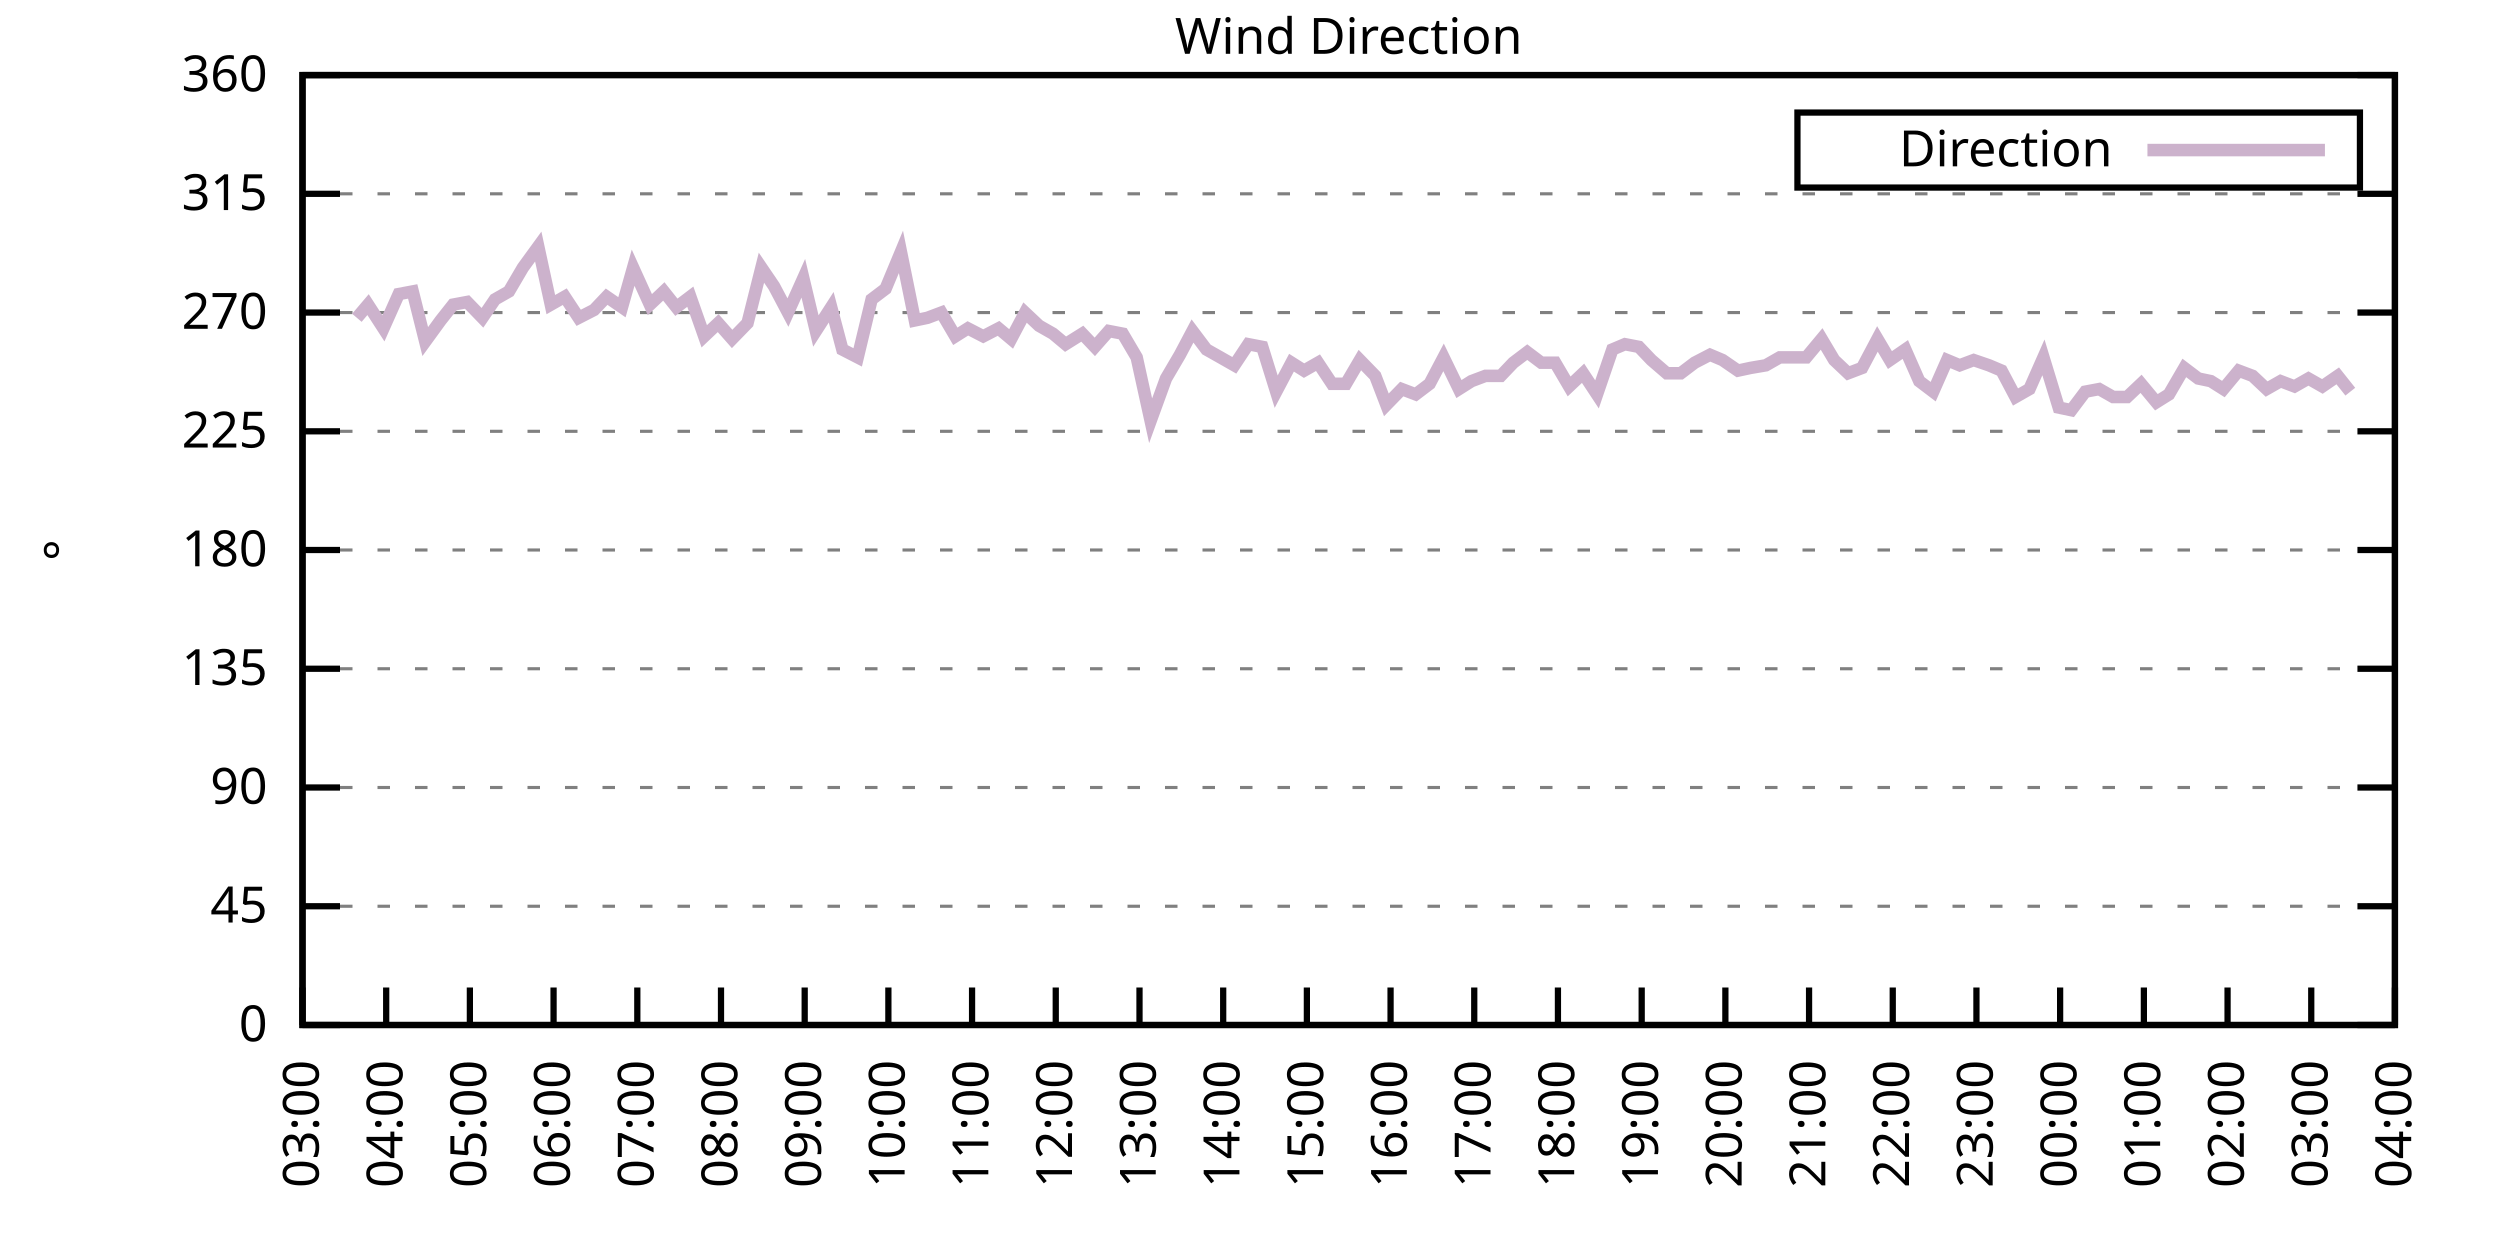
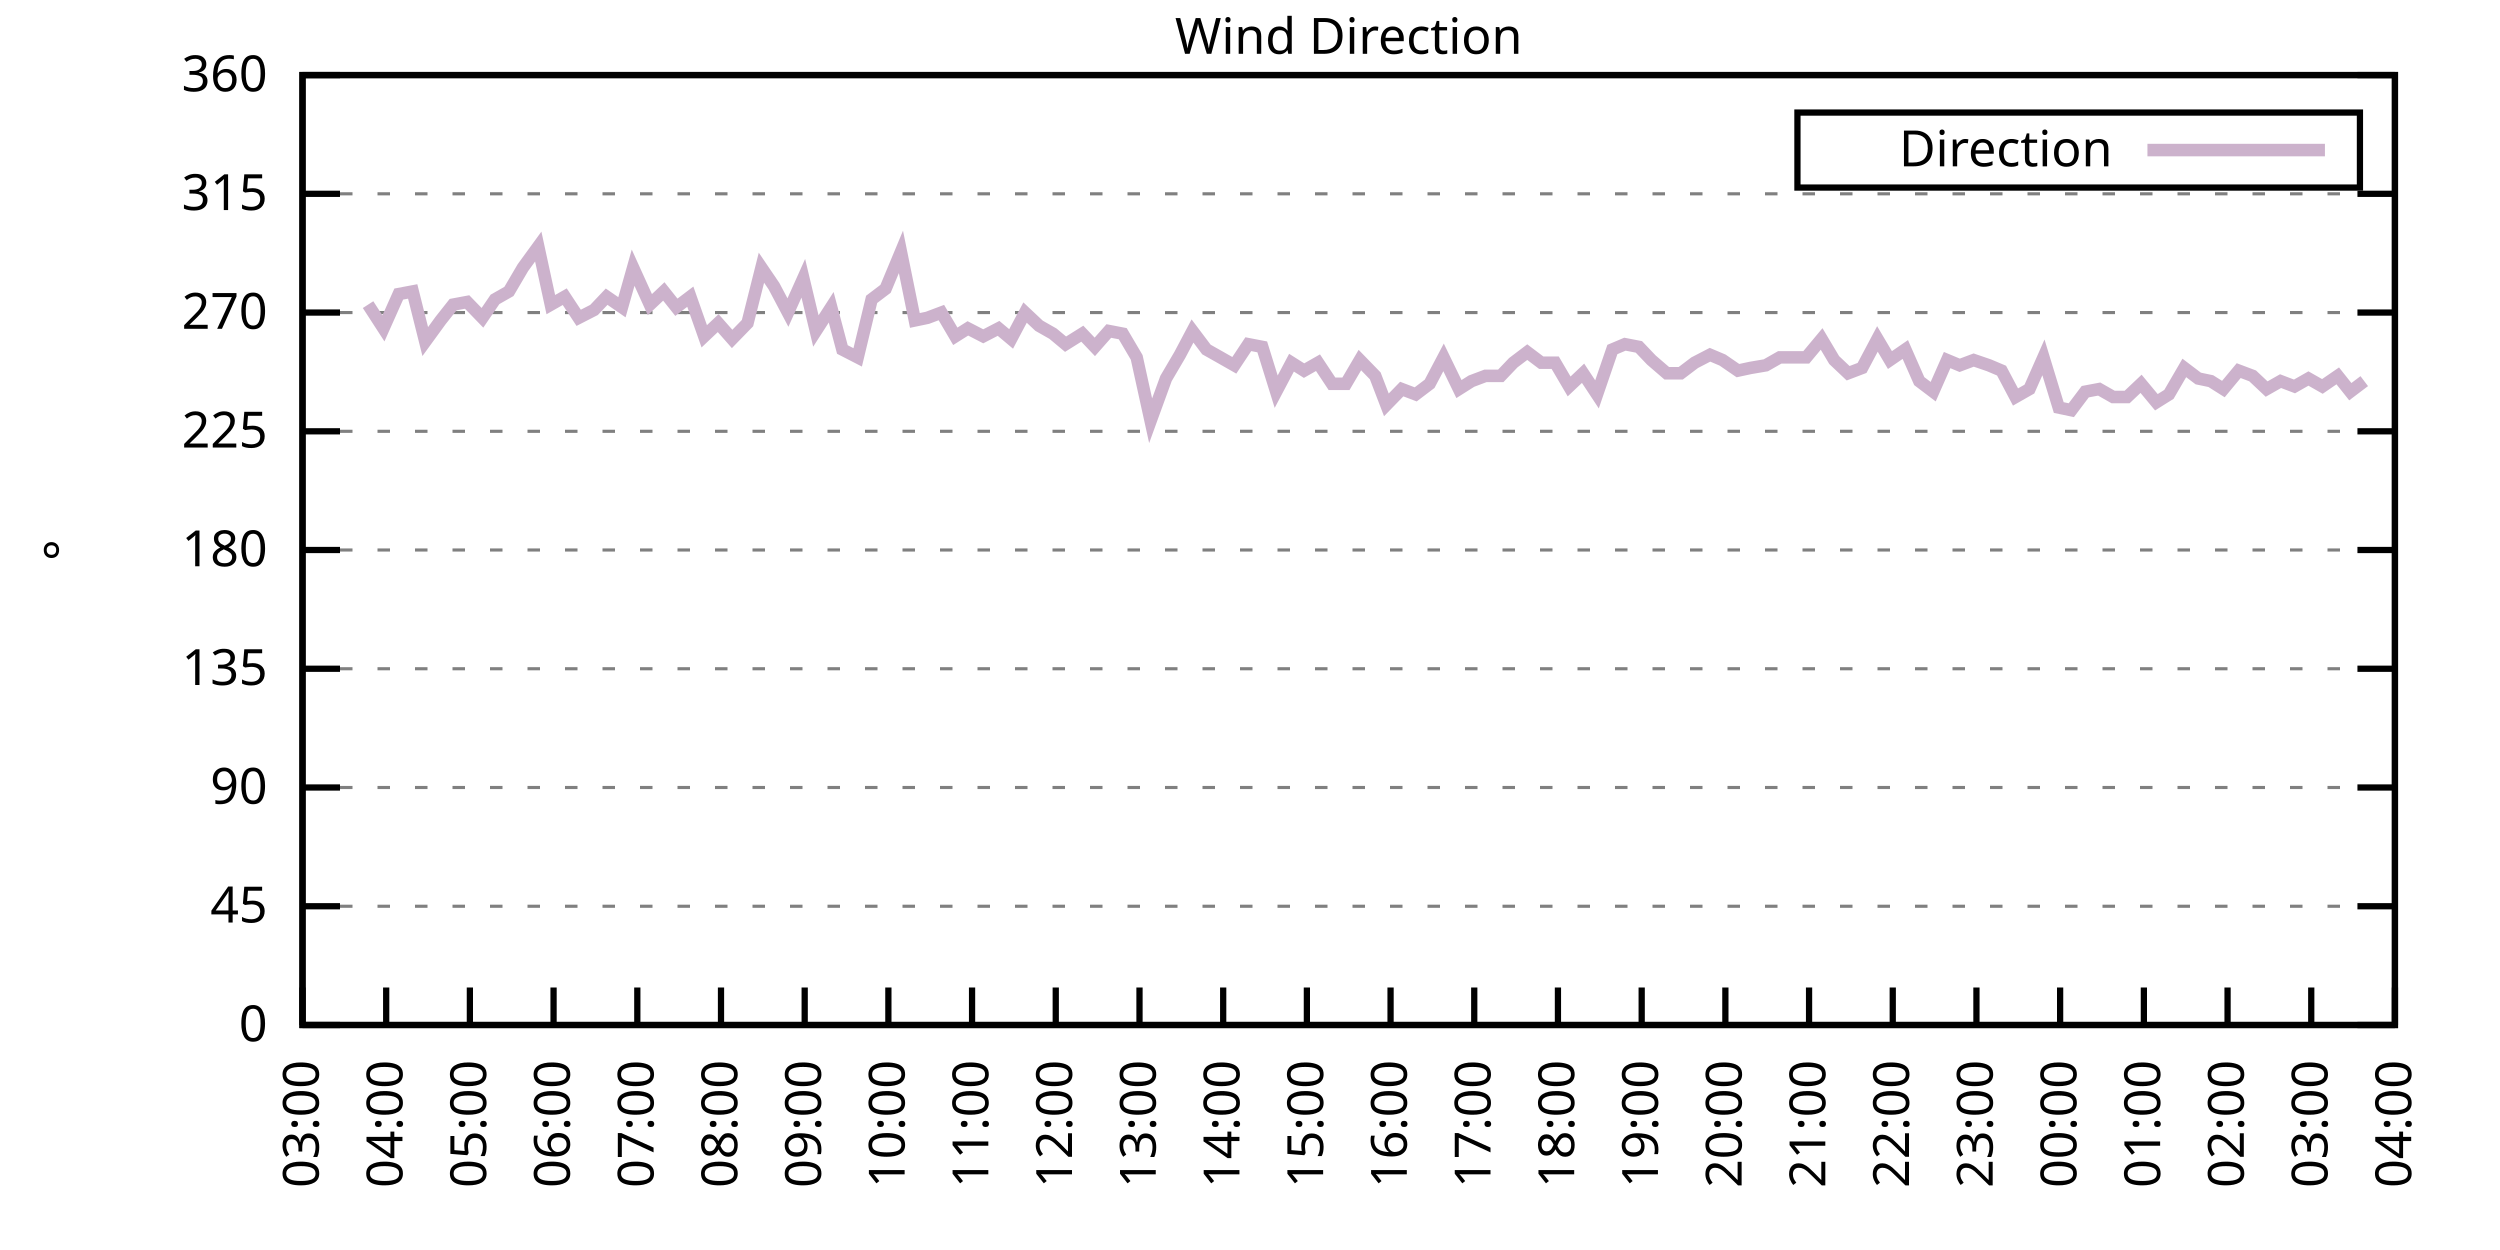
<svg xmlns="http://www.w3.org/2000/svg" xmlns:xlink="http://www.w3.org/1999/xlink" width="400" height="200" viewBox="0 0 400 200">
  <g id="gnuplot_canvas">
    <rect x="0" y="0" width="400" height="200" fill="none" />
    <defs>
      <circle id="gpDot" r="0.5" stroke-width="0.5" stroke="currentColor" />
      <path id="gpPt0" stroke-width="0.333" stroke="currentColor" d="M-1,0 h2 M0,-1 v2" />
      <path id="gpPt1" stroke-width="0.333" stroke="currentColor" d="M-1,-1 L1,1 M1,-1 L-1,1" />
      <path id="gpPt2" stroke-width="0.333" stroke="currentColor" d="M-1,0 L1,0 M0,-1 L0,1 M-1,-1 L1,1 M-1,1 L1,-1" />
      <rect id="gpPt3" stroke-width="0.333" stroke="currentColor" x="-1" y="-1" width="2" height="2" />
      <rect id="gpPt4" stroke-width="0.333" stroke="currentColor" fill="currentColor" x="-1" y="-1" width="2" height="2" />
      <circle id="gpPt5" stroke-width="0.333" stroke="currentColor" cx="0" cy="0" r="1" />
      <use xlink:href="#gpPt5" id="gpPt6" fill="currentColor" stroke="none" />
      <path id="gpPt7" stroke-width="0.333" stroke="currentColor" d="M0,-1.33 L-1.33,0.67 L1.33,0.67 z" />
      <use xlink:href="#gpPt7" id="gpPt8" fill="currentColor" stroke="none" />
      <use xlink:href="#gpPt7" id="gpPt9" stroke="currentColor" transform="rotate(180)" />
      <use xlink:href="#gpPt9" id="gpPt10" fill="currentColor" stroke="none" />
      <use xlink:href="#gpPt3" id="gpPt11" stroke="currentColor" transform="rotate(45)" />
      <use xlink:href="#gpPt11" id="gpPt12" fill="currentColor" stroke="none" />
      <path id="gpPt13" stroke-width="0.333" stroke="currentColor" d="M0,1.330 L1.265,0.411 L0.782,-1.067 L-0.782,-1.076 L-1.265,0.411 z" />
      <use xlink:href="#gpPt13" id="gpPt14" fill="currentColor" stroke="none" />
      <filter id="textbox" filterUnits="objectBoundingBox" x="0" y="0" height="1" width="1">
        <feFlood flood-color="white" flood-opacity="1" result="bgnd" />
        <feComposite in="SourceGraphic" in2="bgnd" operator="atop" />
      </filter>
      <filter id="greybox" filterUnits="objectBoundingBox" x="0" y="0" height="1" width="1">
        <feFlood flood-color="lightgrey" flood-opacity="1" result="grey" />
        <feComposite in="SourceGraphic" in2="grey" operator="atop" />
      </filter>
    </defs>
    <g fill="none" color="white" stroke="currentColor" stroke-width="1.00" stroke-linecap="butt" stroke-linejoin="miter">
</g>
    <g fill="none" color="black" stroke="currentColor" stroke-width="1.00" stroke-linecap="butt" stroke-linejoin="miter">
      <g stroke="none" shape-rendering="crispEdges">
        <polygon fill="rgb(255, 255, 255)" points="48.40,164.00 383.18,164.00 383.18,12.02 48.40,12.02 " />
      </g>
    </g>
    <g fill="none" color="black" stroke="currentColor" stroke-width="1.00" stroke-linecap="butt" stroke-linejoin="miter">
</g>
    <g fill="none" color="black" stroke="black" stroke-width="0.50" stroke-linecap="butt" stroke-linejoin="miter">
</g>
    <g fill="none" color="gray" stroke="currentColor" stroke-width="0.50" stroke-linecap="butt" stroke-linejoin="miter">
      <path stroke="gray" stroke-dasharray="2,4" class="gridline" d="M48.40,164.00 L383.19,164.00  " />
    </g>
    <g fill="none" color="gray" stroke="gray" stroke-width="1.00" stroke-linecap="butt" stroke-linejoin="miter">
</g>
    <g fill="none" color="black" stroke="currentColor" stroke-width="1.00" stroke-linecap="butt" stroke-linejoin="miter">
      <path stroke="black" d="M48.40,164.00 L54.40,164.00 M383.19,164.00 L377.19,164.00  " />
      <g transform="translate(42.80,166.60)" stroke="none" fill="black" font-family="Sans" font-size="8.00" text-anchor="end">
        <text>
          <tspan font-family="Sans"> 0</tspan>
        </text>
      </g>
    </g>
    <g fill="none" color="black" stroke="currentColor" stroke-width="1.00" stroke-linecap="butt" stroke-linejoin="miter">
</g>
    <g fill="none" color="black" stroke="black" stroke-width="0.50" stroke-linecap="butt" stroke-linejoin="miter">
</g>
    <g fill="none" color="gray" stroke="currentColor" stroke-width="0.50" stroke-linecap="butt" stroke-linejoin="miter">
      <path stroke="gray" stroke-dasharray="2,4" class="gridline" d="M48.40,145.00 L383.19,145.00  " />
    </g>
    <g fill="none" color="gray" stroke="gray" stroke-width="1.00" stroke-linecap="butt" stroke-linejoin="miter">
</g>
    <g fill="none" color="black" stroke="currentColor" stroke-width="1.00" stroke-linecap="butt" stroke-linejoin="miter">
      <path stroke="black" d="M48.40,145.00 L54.40,145.00 M383.19,145.00 L377.19,145.00  " />
      <g transform="translate(42.80,147.60)" stroke="none" fill="black" font-family="Sans" font-size="8.00" text-anchor="end">
        <text>
          <tspan font-family="Sans"> 45</tspan>
        </text>
      </g>
    </g>
    <g fill="none" color="black" stroke="currentColor" stroke-width="1.00" stroke-linecap="butt" stroke-linejoin="miter">
</g>
    <g fill="none" color="black" stroke="black" stroke-width="0.50" stroke-linecap="butt" stroke-linejoin="miter">
</g>
    <g fill="none" color="gray" stroke="currentColor" stroke-width="0.50" stroke-linecap="butt" stroke-linejoin="miter">
      <path stroke="gray" stroke-dasharray="2,4" class="gridline" d="M48.40,126.00 L383.19,126.00  " />
    </g>
    <g fill="none" color="gray" stroke="gray" stroke-width="1.00" stroke-linecap="butt" stroke-linejoin="miter">
</g>
    <g fill="none" color="black" stroke="currentColor" stroke-width="1.00" stroke-linecap="butt" stroke-linejoin="miter">
      <path stroke="black" d="M48.40,126.00 L54.40,126.00 M383.19,126.00 L377.19,126.00  " />
      <g transform="translate(42.80,128.60)" stroke="none" fill="black" font-family="Sans" font-size="8.00" text-anchor="end">
        <text>
          <tspan font-family="Sans"> 90</tspan>
        </text>
      </g>
    </g>
    <g fill="none" color="black" stroke="currentColor" stroke-width="1.00" stroke-linecap="butt" stroke-linejoin="miter">
</g>
    <g fill="none" color="black" stroke="black" stroke-width="0.50" stroke-linecap="butt" stroke-linejoin="miter">
</g>
    <g fill="none" color="gray" stroke="currentColor" stroke-width="0.50" stroke-linecap="butt" stroke-linejoin="miter">
      <path stroke="gray" stroke-dasharray="2,4" class="gridline" d="M48.40,107.00 L383.19,107.00  " />
    </g>
    <g fill="none" color="gray" stroke="gray" stroke-width="1.00" stroke-linecap="butt" stroke-linejoin="miter">
</g>
    <g fill="none" color="black" stroke="currentColor" stroke-width="1.00" stroke-linecap="butt" stroke-linejoin="miter">
      <path stroke="black" d="M48.40,107.00 L54.40,107.00 M383.19,107.00 L377.19,107.00  " />
      <g transform="translate(42.80,109.60)" stroke="none" fill="black" font-family="Sans" font-size="8.00" text-anchor="end">
        <text>
          <tspan font-family="Sans"> 135</tspan>
        </text>
      </g>
    </g>
    <g fill="none" color="black" stroke="currentColor" stroke-width="1.00" stroke-linecap="butt" stroke-linejoin="miter">
</g>
    <g fill="none" color="black" stroke="black" stroke-width="0.50" stroke-linecap="butt" stroke-linejoin="miter">
</g>
    <g fill="none" color="gray" stroke="currentColor" stroke-width="0.50" stroke-linecap="butt" stroke-linejoin="miter">
      <path stroke="gray" stroke-dasharray="2,4" class="gridline" d="M48.40,88.00 L383.19,88.00  " />
    </g>
    <g fill="none" color="gray" stroke="gray" stroke-width="1.00" stroke-linecap="butt" stroke-linejoin="miter">
</g>
    <g fill="none" color="black" stroke="currentColor" stroke-width="1.00" stroke-linecap="butt" stroke-linejoin="miter">
      <path stroke="black" d="M48.40,88.00 L54.40,88.00 M383.19,88.00 L377.19,88.00  " />
      <g transform="translate(42.80,90.60)" stroke="none" fill="black" font-family="Sans" font-size="8.00" text-anchor="end">
        <text>
          <tspan font-family="Sans"> 180</tspan>
        </text>
      </g>
    </g>
    <g fill="none" color="black" stroke="currentColor" stroke-width="1.00" stroke-linecap="butt" stroke-linejoin="miter">
</g>
    <g fill="none" color="black" stroke="black" stroke-width="0.50" stroke-linecap="butt" stroke-linejoin="miter">
</g>
    <g fill="none" color="gray" stroke="currentColor" stroke-width="0.50" stroke-linecap="butt" stroke-linejoin="miter">
      <path stroke="gray" stroke-dasharray="2,4" class="gridline" d="M48.40,69.01 L383.19,69.01  " />
    </g>
    <g fill="none" color="gray" stroke="gray" stroke-width="1.00" stroke-linecap="butt" stroke-linejoin="miter">
</g>
    <g fill="none" color="black" stroke="currentColor" stroke-width="1.00" stroke-linecap="butt" stroke-linejoin="miter">
      <path stroke="black" d="M48.40,69.01 L54.40,69.01 M383.19,69.01 L377.19,69.01  " />
      <g transform="translate(42.80,71.61)" stroke="none" fill="black" font-family="Sans" font-size="8.00" text-anchor="end">
        <text>
          <tspan font-family="Sans"> 225</tspan>
        </text>
      </g>
    </g>
    <g fill="none" color="black" stroke="currentColor" stroke-width="1.00" stroke-linecap="butt" stroke-linejoin="miter">
</g>
    <g fill="none" color="black" stroke="black" stroke-width="0.50" stroke-linecap="butt" stroke-linejoin="miter">
</g>
    <g fill="none" color="gray" stroke="currentColor" stroke-width="0.50" stroke-linecap="butt" stroke-linejoin="miter">
      <path stroke="gray" stroke-dasharray="2,4" class="gridline" d="M48.40,50.01 L383.19,50.01  " />
    </g>
    <g fill="none" color="gray" stroke="gray" stroke-width="1.00" stroke-linecap="butt" stroke-linejoin="miter">
</g>
    <g fill="none" color="black" stroke="currentColor" stroke-width="1.00" stroke-linecap="butt" stroke-linejoin="miter">
      <path stroke="black" d="M48.40,50.01 L54.40,50.01 M383.19,50.01 L377.19,50.01  " />
      <g transform="translate(42.80,52.61)" stroke="none" fill="black" font-family="Sans" font-size="8.00" text-anchor="end">
        <text>
          <tspan font-family="Sans"> 270</tspan>
        </text>
      </g>
    </g>
    <g fill="none" color="black" stroke="currentColor" stroke-width="1.00" stroke-linecap="butt" stroke-linejoin="miter">
</g>
    <g fill="none" color="black" stroke="black" stroke-width="0.50" stroke-linecap="butt" stroke-linejoin="miter">
</g>
    <g fill="none" color="gray" stroke="currentColor" stroke-width="0.50" stroke-linecap="butt" stroke-linejoin="miter">
      <path stroke="gray" stroke-dasharray="2,4" class="gridline" d="M48.40,31.01 L383.19,31.01  " />
    </g>
    <g fill="none" color="gray" stroke="gray" stroke-width="1.00" stroke-linecap="butt" stroke-linejoin="miter">
</g>
    <g fill="none" color="black" stroke="currentColor" stroke-width="1.00" stroke-linecap="butt" stroke-linejoin="miter">
      <path stroke="black" d="M48.40,31.01 L54.40,31.01 M383.19,31.01 L377.19,31.01  " />
      <g transform="translate(42.80,33.61)" stroke="none" fill="black" font-family="Sans" font-size="8.00" text-anchor="end">
        <text>
          <tspan font-family="Sans"> 315</tspan>
        </text>
      </g>
    </g>
    <g fill="none" color="black" stroke="currentColor" stroke-width="1.00" stroke-linecap="butt" stroke-linejoin="miter">
</g>
    <g fill="none" color="black" stroke="black" stroke-width="0.50" stroke-linecap="butt" stroke-linejoin="miter">
</g>
    <g fill="none" color="gray" stroke="currentColor" stroke-width="0.50" stroke-linecap="butt" stroke-linejoin="miter">
      <path stroke="gray" stroke-dasharray="2,4" class="gridline" d="M48.40,12.01 L383.19,12.01  " />
    </g>
    <g fill="none" color="gray" stroke="gray" stroke-width="1.00" stroke-linecap="butt" stroke-linejoin="miter">
</g>
    <g fill="none" color="black" stroke="currentColor" stroke-width="1.00" stroke-linecap="butt" stroke-linejoin="miter">
      <path stroke="black" d="M48.40,12.01 L54.40,12.01 M383.19,12.01 L377.19,12.01  " />
      <g transform="translate(42.80,14.61)" stroke="none" fill="black" font-family="Sans" font-size="8.00" text-anchor="end">
        <text>
          <tspan font-family="Sans"> 360</tspan>
        </text>
      </g>
    </g>
    <g fill="none" color="black" stroke="currentColor" stroke-width="1.00" stroke-linecap="butt" stroke-linejoin="miter">
      <path stroke="black" d="M48.40,164.00 L48.40,158.00  " />
      <g transform="translate(51.00,169.60) rotate(270.00)" stroke="none" fill="black" font-family="Sans" font-size="8.00" text-anchor="end">
        <text>
          <tspan font-family="Sans">03:00</tspan>
        </text>
      </g>
    </g>
    <g fill="none" color="black" stroke="currentColor" stroke-width="1.00" stroke-linecap="butt" stroke-linejoin="miter">
      <path stroke="black" d="M61.79,164.00 L61.79,158.00  " />
      <g transform="translate(64.39,169.60) rotate(270.00)" stroke="none" fill="black" font-family="Sans" font-size="8.00" text-anchor="end">
        <text>
          <tspan font-family="Sans">04:00</tspan>
        </text>
      </g>
    </g>
    <g fill="none" color="black" stroke="currentColor" stroke-width="1.00" stroke-linecap="butt" stroke-linejoin="miter">
      <path stroke="black" d="M75.18,164.00 L75.18,158.00  " />
      <g transform="translate(77.78,169.60) rotate(270.00)" stroke="none" fill="black" font-family="Sans" font-size="8.00" text-anchor="end">
        <text>
          <tspan font-family="Sans">05:00</tspan>
        </text>
      </g>
    </g>
    <g fill="none" color="black" stroke="currentColor" stroke-width="1.00" stroke-linecap="butt" stroke-linejoin="miter">
      <path stroke="black" d="M88.57,164.00 L88.57,158.00  " />
      <g transform="translate(91.17,169.60) rotate(270.00)" stroke="none" fill="black" font-family="Sans" font-size="8.00" text-anchor="end">
        <text>
          <tspan font-family="Sans">06:00</tspan>
        </text>
      </g>
    </g>
    <g fill="none" color="black" stroke="currentColor" stroke-width="1.00" stroke-linecap="butt" stroke-linejoin="miter">
      <path stroke="black" d="M101.97,164.00 L101.97,158.00  " />
      <g transform="translate(104.57,169.60) rotate(270.00)" stroke="none" fill="black" font-family="Sans" font-size="8.00" text-anchor="end">
        <text>
          <tspan font-family="Sans">07:00</tspan>
        </text>
      </g>
    </g>
    <g fill="none" color="black" stroke="currentColor" stroke-width="1.00" stroke-linecap="butt" stroke-linejoin="miter">
      <path stroke="black" d="M115.36,164.00 L115.36,158.00  " />
      <g transform="translate(117.96,169.60) rotate(270.00)" stroke="none" fill="black" font-family="Sans" font-size="8.00" text-anchor="end">
        <text>
          <tspan font-family="Sans">08:00</tspan>
        </text>
      </g>
    </g>
    <g fill="none" color="black" stroke="currentColor" stroke-width="1.00" stroke-linecap="butt" stroke-linejoin="miter">
      <path stroke="black" d="M128.75,164.00 L128.75,158.00  " />
      <g transform="translate(131.35,169.60) rotate(270.00)" stroke="none" fill="black" font-family="Sans" font-size="8.00" text-anchor="end">
        <text>
          <tspan font-family="Sans">09:00</tspan>
        </text>
      </g>
    </g>
    <g fill="none" color="black" stroke="currentColor" stroke-width="1.00" stroke-linecap="butt" stroke-linejoin="miter">
      <path stroke="black" d="M142.14,164.00 L142.14,158.00  " />
      <g transform="translate(144.74,169.60) rotate(270.00)" stroke="none" fill="black" font-family="Sans" font-size="8.00" text-anchor="end">
        <text>
          <tspan font-family="Sans">10:00</tspan>
        </text>
      </g>
    </g>
    <g fill="none" color="black" stroke="currentColor" stroke-width="1.00" stroke-linecap="butt" stroke-linejoin="miter">
      <path stroke="black" d="M155.53,164.00 L155.53,158.00  " />
      <g transform="translate(158.13,169.60) rotate(270.00)" stroke="none" fill="black" font-family="Sans" font-size="8.00" text-anchor="end">
        <text>
          <tspan font-family="Sans">11:00</tspan>
        </text>
      </g>
    </g>
    <g fill="none" color="black" stroke="currentColor" stroke-width="1.00" stroke-linecap="butt" stroke-linejoin="miter">
      <path stroke="black" d="M168.92,164.00 L168.92,158.00  " />
      <g transform="translate(171.52,169.60) rotate(270.00)" stroke="none" fill="black" font-family="Sans" font-size="8.00" text-anchor="end">
        <text>
          <tspan font-family="Sans">12:00</tspan>
        </text>
      </g>
    </g>
    <g fill="none" color="black" stroke="currentColor" stroke-width="1.00" stroke-linecap="butt" stroke-linejoin="miter">
      <path stroke="black" d="M182.32,164.00 L182.32,158.00  " />
      <g transform="translate(184.92,169.60) rotate(270.00)" stroke="none" fill="black" font-family="Sans" font-size="8.00" text-anchor="end">
        <text>
          <tspan font-family="Sans">13:00</tspan>
        </text>
      </g>
    </g>
    <g fill="none" color="black" stroke="currentColor" stroke-width="1.00" stroke-linecap="butt" stroke-linejoin="miter">
      <path stroke="black" d="M195.71,164.00 L195.71,158.00  " />
      <g transform="translate(198.31,169.60) rotate(270.00)" stroke="none" fill="black" font-family="Sans" font-size="8.00" text-anchor="end">
        <text>
          <tspan font-family="Sans">14:00</tspan>
        </text>
      </g>
    </g>
    <g fill="none" color="black" stroke="currentColor" stroke-width="1.00" stroke-linecap="butt" stroke-linejoin="miter">
      <path stroke="black" d="M209.10,164.00 L209.10,158.00  " />
      <g transform="translate(211.70,169.60) rotate(270.00)" stroke="none" fill="black" font-family="Sans" font-size="8.00" text-anchor="end">
        <text>
          <tspan font-family="Sans">15:00</tspan>
        </text>
      </g>
    </g>
    <g fill="none" color="black" stroke="currentColor" stroke-width="1.00" stroke-linecap="butt" stroke-linejoin="miter">
      <path stroke="black" d="M222.49,164.00 L222.49,158.00  " />
      <g transform="translate(225.09,169.60) rotate(270.00)" stroke="none" fill="black" font-family="Sans" font-size="8.00" text-anchor="end">
        <text>
          <tspan font-family="Sans">16:00</tspan>
        </text>
      </g>
    </g>
    <g fill="none" color="black" stroke="currentColor" stroke-width="1.00" stroke-linecap="butt" stroke-linejoin="miter">
      <path stroke="black" d="M235.88,164.00 L235.88,158.00  " />
      <g transform="translate(238.48,169.60) rotate(270.00)" stroke="none" fill="black" font-family="Sans" font-size="8.00" text-anchor="end">
        <text>
          <tspan font-family="Sans">17:00</tspan>
        </text>
      </g>
    </g>
    <g fill="none" color="black" stroke="currentColor" stroke-width="1.00" stroke-linecap="butt" stroke-linejoin="miter">
      <path stroke="black" d="M249.27,164.00 L249.27,158.00  " />
      <g transform="translate(251.87,169.60) rotate(270.00)" stroke="none" fill="black" font-family="Sans" font-size="8.00" text-anchor="end">
        <text>
          <tspan font-family="Sans">18:00</tspan>
        </text>
      </g>
    </g>
    <g fill="none" color="black" stroke="currentColor" stroke-width="1.00" stroke-linecap="butt" stroke-linejoin="miter">
      <path stroke="black" d="M262.67,164.00 L262.67,158.00  " />
      <g transform="translate(265.27,169.60) rotate(270.00)" stroke="none" fill="black" font-family="Sans" font-size="8.00" text-anchor="end">
        <text>
          <tspan font-family="Sans">19:00</tspan>
        </text>
      </g>
    </g>
    <g fill="none" color="black" stroke="currentColor" stroke-width="1.00" stroke-linecap="butt" stroke-linejoin="miter">
      <path stroke="black" d="M276.06,164.00 L276.06,158.00  " />
      <g transform="translate(278.66,169.60) rotate(270.00)" stroke="none" fill="black" font-family="Sans" font-size="8.00" text-anchor="end">
        <text>
          <tspan font-family="Sans">20:00</tspan>
        </text>
      </g>
    </g>
    <g fill="none" color="black" stroke="currentColor" stroke-width="1.00" stroke-linecap="butt" stroke-linejoin="miter">
      <path stroke="black" d="M289.45,164.00 L289.45,158.00  " />
      <g transform="translate(292.05,169.60) rotate(270.00)" stroke="none" fill="black" font-family="Sans" font-size="8.00" text-anchor="end">
        <text>
          <tspan font-family="Sans">21:00</tspan>
        </text>
      </g>
    </g>
    <g fill="none" color="black" stroke="currentColor" stroke-width="1.00" stroke-linecap="butt" stroke-linejoin="miter">
      <path stroke="black" d="M302.84,164.00 L302.84,158.00  " />
      <g transform="translate(305.44,169.60) rotate(270.00)" stroke="none" fill="black" font-family="Sans" font-size="8.00" text-anchor="end">
        <text>
          <tspan font-family="Sans">22:00</tspan>
        </text>
      </g>
    </g>
    <g fill="none" color="black" stroke="currentColor" stroke-width="1.00" stroke-linecap="butt" stroke-linejoin="miter">
      <path stroke="black" d="M316.23,164.00 L316.23,158.00  " />
      <g transform="translate(318.83,169.60) rotate(270.00)" stroke="none" fill="black" font-family="Sans" font-size="8.00" text-anchor="end">
        <text>
          <tspan font-family="Sans">23:00</tspan>
        </text>
      </g>
    </g>
    <g fill="none" color="black" stroke="currentColor" stroke-width="1.00" stroke-linecap="butt" stroke-linejoin="miter">
      <path stroke="black" d="M329.62,164.00 L329.62,158.00  " />
      <g transform="translate(332.22,169.60) rotate(270.00)" stroke="none" fill="black" font-family="Sans" font-size="8.00" text-anchor="end">
        <text>
          <tspan font-family="Sans">00:00</tspan>
        </text>
      </g>
    </g>
    <g fill="none" color="black" stroke="currentColor" stroke-width="1.00" stroke-linecap="butt" stroke-linejoin="miter">
      <path stroke="black" d="M343.02,164.00 L343.02,158.00  " />
      <g transform="translate(345.62,169.60) rotate(270.00)" stroke="none" fill="black" font-family="Sans" font-size="8.00" text-anchor="end">
        <text>
          <tspan font-family="Sans">01:00</tspan>
        </text>
      </g>
    </g>
    <g fill="none" color="black" stroke="currentColor" stroke-width="1.00" stroke-linecap="butt" stroke-linejoin="miter">
      <path stroke="black" d="M356.41,164.00 L356.41,158.00  " />
      <g transform="translate(359.01,169.60) rotate(270.00)" stroke="none" fill="black" font-family="Sans" font-size="8.00" text-anchor="end">
        <text>
          <tspan font-family="Sans">02:00</tspan>
        </text>
      </g>
    </g>
    <g fill="none" color="black" stroke="currentColor" stroke-width="1.00" stroke-linecap="butt" stroke-linejoin="miter">
      <path stroke="black" d="M369.80,164.00 L369.80,158.00  " />
      <g transform="translate(372.40,169.60) rotate(270.00)" stroke="none" fill="black" font-family="Sans" font-size="8.00" text-anchor="end">
        <text>
          <tspan font-family="Sans">03:00</tspan>
        </text>
      </g>
    </g>
    <g fill="none" color="black" stroke="currentColor" stroke-width="1.00" stroke-linecap="butt" stroke-linejoin="miter">
      <path stroke="black" d="M383.19,164.00 L383.19,158.00  " />
      <g transform="translate(385.79,169.60) rotate(270.00)" stroke="none" fill="black" font-family="Sans" font-size="8.00" text-anchor="end">
        <text>
          <tspan font-family="Sans">04:00</tspan>
        </text>
      </g>
    </g>
    <g fill="none" color="black" stroke="currentColor" stroke-width="1.00" stroke-linecap="butt" stroke-linejoin="miter">
</g>
    <g fill="none" color="black" stroke="currentColor" stroke-width="1.00" stroke-linecap="butt" stroke-linejoin="miter">
      <path stroke="black" d="M48.40,12.01 L48.40,164.00 L383.19,164.00 L383.19,12.01 L48.40,12.01 Z  " />
    </g>
    <g fill="none" color="black" stroke="currentColor" stroke-width="1.00" stroke-linecap="butt" stroke-linejoin="miter">
</g>
    <g fill="none" color="black" stroke="currentColor" stroke-width="1.00" stroke-linecap="butt" stroke-linejoin="miter">
      <path stroke="black" d="M287.59,30.01 L287.59,18.01 L377.59,18.01 L377.59,30.01 L287.59,30.01 Z  " />
    </g>
    <g id="Wind_direction_plot_1">
      <g fill="none" color="white" stroke="black" stroke-width="2.00" stroke-linecap="butt" stroke-linejoin="miter">
</g>
      <g fill="none" color="black" stroke="currentColor" stroke-width="2.00" stroke-linecap="butt" stroke-linejoin="miter">
        <g transform="translate(337.99,26.61)" stroke="none" fill="black" font-family="Sans" font-size="8.00" text-anchor="end">
          <text>
            <tspan font-family="Sans">Direction</tspan>
          </text>
        </g>
      </g>
      <g fill="none" color="black" stroke="currentColor" stroke-width="2.00" stroke-linecap="butt" stroke-linejoin="miter">
-         <path stroke="rgb(204, 178, 204)" d="M343.59,24.01 L371.99,24.01 M57.10,50.85 L58.89,48.74 L61.35,52.54 L63.80,47.05 L66.03,46.63 L68.04,54.65   L70.50,51.27 L72.50,48.74 L74.74,48.32 L77.19,50.85 L79.20,47.90 L81.43,46.63 L83.66,42.83 L86.12,39.45   L88.13,48.74 L90.36,47.47 L92.59,50.85 L95.05,49.59 L97.06,47.47 L99.51,49.16 L101.30,42.83 L103.98,48.74   L106.21,46.63 L108.22,49.16 L110.45,47.47 L112.68,53.81 L114.91,51.70 L117.14,54.23 L119.60,51.70 L121.83,42.83   L123.84,45.79 L126.07,50.01 L128.53,44.52 L130.54,52.96 L132.99,49.16 L134.78,55.92 L137.23,57.18 L139.46,47.90   L141.69,46.21 L144.15,40.30 L146.38,51.27 L148.39,50.85 L150.62,50.01 L152.85,53.81 L154.86,52.54 L157.32,53.81   L159.77,52.54 L161.78,54.23 L164.01,50.01 L166.25,52.12 L168.48,53.39 L170.49,55.07 L173.17,53.39 L175.17,55.50   L177.41,52.96 L179.64,53.39 L181.87,57.18 L184.10,67.32 L186.56,60.56 L188.79,56.76 L190.80,52.96 L193.03,55.92   L195.26,57.18 L197.49,58.45 L199.73,55.07 L201.96,55.50 L204.19,62.67 L206.64,58.03 L208.65,59.30 L210.88,58.03   L213.12,61.41 L215.35,61.41 L217.58,57.61 L220.04,60.14 L221.82,64.78 L224.28,62.25 L226.51,63.10 L228.74,61.41   L230.97,57.18 L233.43,62.25 L235.44,60.98 L237.67,60.14 L240.12,60.14 L242.13,58.03 L244.36,56.34 L246.60,58.03   L248.83,58.03 L251.06,61.83 L253.29,59.72 L255.52,63.10 L257.98,55.92 L259.99,55.07 L262.22,55.50 L264.23,57.61   L266.68,59.72 L268.92,59.72 L271.15,58.03 L273.60,56.76 L275.61,57.61 L278.07,59.30 L280.07,58.87 L282.53,58.45   L284.76,57.18 L286.77,57.18 L289.00,57.18 L291.46,54.23 L293.47,57.61 L295.70,59.72 L297.93,58.87 L300.39,54.23   L302.39,57.61 L304.85,55.92 L307.08,60.98 L309.31,62.67 L311.54,57.61 L313.55,58.45 L315.79,57.61 L318.24,58.45   L320.25,59.30 L322.48,63.52 L324.71,62.25 L326.95,57.18 L329.40,65.21 L331.41,65.63 L333.64,62.67 L335.87,62.25   L338.10,63.52 L340.34,63.52 L342.57,61.41 L345.02,64.36 L347.03,63.10 L349.49,58.87 L351.72,60.56 L353.73,60.98   L355.74,62.25 L358.19,59.30 L360.42,60.14 L362.66,62.25 L364.89,60.98 L367.12,61.83 L369.35,60.56 L371.58,61.83   L374.04,60.14 L376.05,62.67  " />
+         <path stroke="rgb(204, 178, 204)" d="M343.59,24.01 L371.99,24.01 M58.89,48.74 L61.35,52.54 L63.80,47.05 L66.03,46.63 L68.04,54.65 L70.50,51.27   L72.50,48.74 L74.74,48.32 L77.19,50.85 L79.20,47.90 L81.43,46.63 L83.66,42.83 L86.12,39.45 L88.13,48.74   L90.36,47.47 L92.59,50.85 L95.05,49.59 L97.06,47.47 L99.51,49.16 L101.30,42.83 L103.98,48.74 L106.21,46.63   L108.22,49.16 L110.45,47.47 L112.68,53.81 L114.91,51.70 L117.14,54.23 L119.60,51.70 L121.83,42.83 L123.84,45.79   L126.07,50.01 L128.53,44.52 L130.54,52.96 L132.99,49.16 L134.78,55.92 L137.23,57.18 L139.46,47.90 L141.69,46.21   L144.15,40.30 L146.38,51.27 L148.39,50.85 L150.62,50.01 L152.85,53.81 L154.86,52.54 L157.32,53.81 L159.77,52.54   L161.78,54.23 L164.01,50.01 L166.25,52.12 L168.48,53.39 L170.49,55.07 L173.17,53.39 L175.17,55.50 L177.41,52.96   L179.64,53.39 L181.87,57.18 L184.10,67.32 L186.56,60.56 L188.79,56.76 L190.80,52.96 L193.03,55.92 L195.26,57.18   L197.49,58.45 L199.73,55.07 L201.96,55.50 L204.19,62.67 L206.64,58.03 L208.65,59.30 L210.88,58.03 L213.12,61.41   L215.35,61.41 L217.58,57.61 L220.04,60.14 L221.82,64.78 L224.28,62.25 L226.51,63.10 L228.74,61.41 L230.97,57.18   L233.43,62.25 L235.44,60.98 L237.67,60.14 L240.12,60.14 L242.13,58.03 L244.36,56.34 L246.60,58.03 L248.83,58.03   L251.06,61.83 L253.29,59.72 L255.52,63.10 L257.98,55.92 L259.99,55.07 L262.22,55.50 L264.23,57.61 L266.68,59.72   L268.92,59.72 L271.15,58.03 L273.60,56.76 L275.61,57.61 L278.07,59.30 L280.07,58.87 L282.53,58.45 L284.76,57.18   L286.77,57.18 L289.00,57.18 L291.46,54.23 L293.47,57.61 L295.70,59.72 L297.93,58.87 L300.39,54.23 L302.39,57.61   L304.85,55.92 L307.08,60.98 L309.31,62.67 L311.54,57.61 L313.55,58.45 L315.79,57.61 L318.24,58.45 L320.25,59.30   L322.48,63.52 L324.71,62.25 L326.95,57.18 L329.40,65.21 L331.41,65.63 L333.64,62.67 L335.87,62.25 L338.10,63.52   L340.34,63.52 L342.57,61.41 L345.02,64.36 L347.03,63.10 L349.49,58.87 L351.72,60.56 L353.73,60.98 L355.74,62.25   L358.19,59.30 L360.42,60.14 L362.66,62.25 L364.89,60.98 L367.12,61.83 L369.35,60.56 L371.58,61.83 L374.04,60.14   L376.05,62.67 L378.28,60.98  " />
      </g>
    </g>
    <g fill="none" color="black" stroke="currentColor" stroke-width="2.00" stroke-linecap="butt" stroke-linejoin="miter">
</g>
    <g fill="none" color="black" stroke="black" stroke-width="1.00" stroke-linecap="butt" stroke-linejoin="miter">
</g>
    <g fill="none" color="black" stroke="currentColor" stroke-width="1.00" stroke-linecap="butt" stroke-linejoin="miter">
      <path stroke="black" d="M48.40,12.01 L48.40,164.00 L383.19,164.00 L383.19,12.01 L48.40,12.01 Z  " />
      <g transform="translate(12.80,88.01) rotate(270.00)" stroke="none" fill="black" font-family="Sans" font-size="8.00" text-anchor="middle">
        <text>
          <tspan font-family="Sans">°</tspan>
        </text>
      </g>
    </g>
    <g fill="none" color="black" stroke="currentColor" stroke-width="1.00" stroke-linecap="butt" stroke-linejoin="miter">
</g>
    <g fill="none" color="black" stroke="currentColor" stroke-width="1.00" stroke-linecap="butt" stroke-linejoin="miter">
      <g transform="translate(215.79,8.61)" stroke="none" fill="black" font-family="Sans" font-size="8.00" text-anchor="middle">
        <text>
          <tspan font-family="Sans">Wind Direction</tspan>
        </text>
      </g>
    </g>
    <g fill="none" color="black" stroke="currentColor" stroke-width="1.00" stroke-linecap="butt" stroke-linejoin="miter">
</g>
  </g>
</svg>
